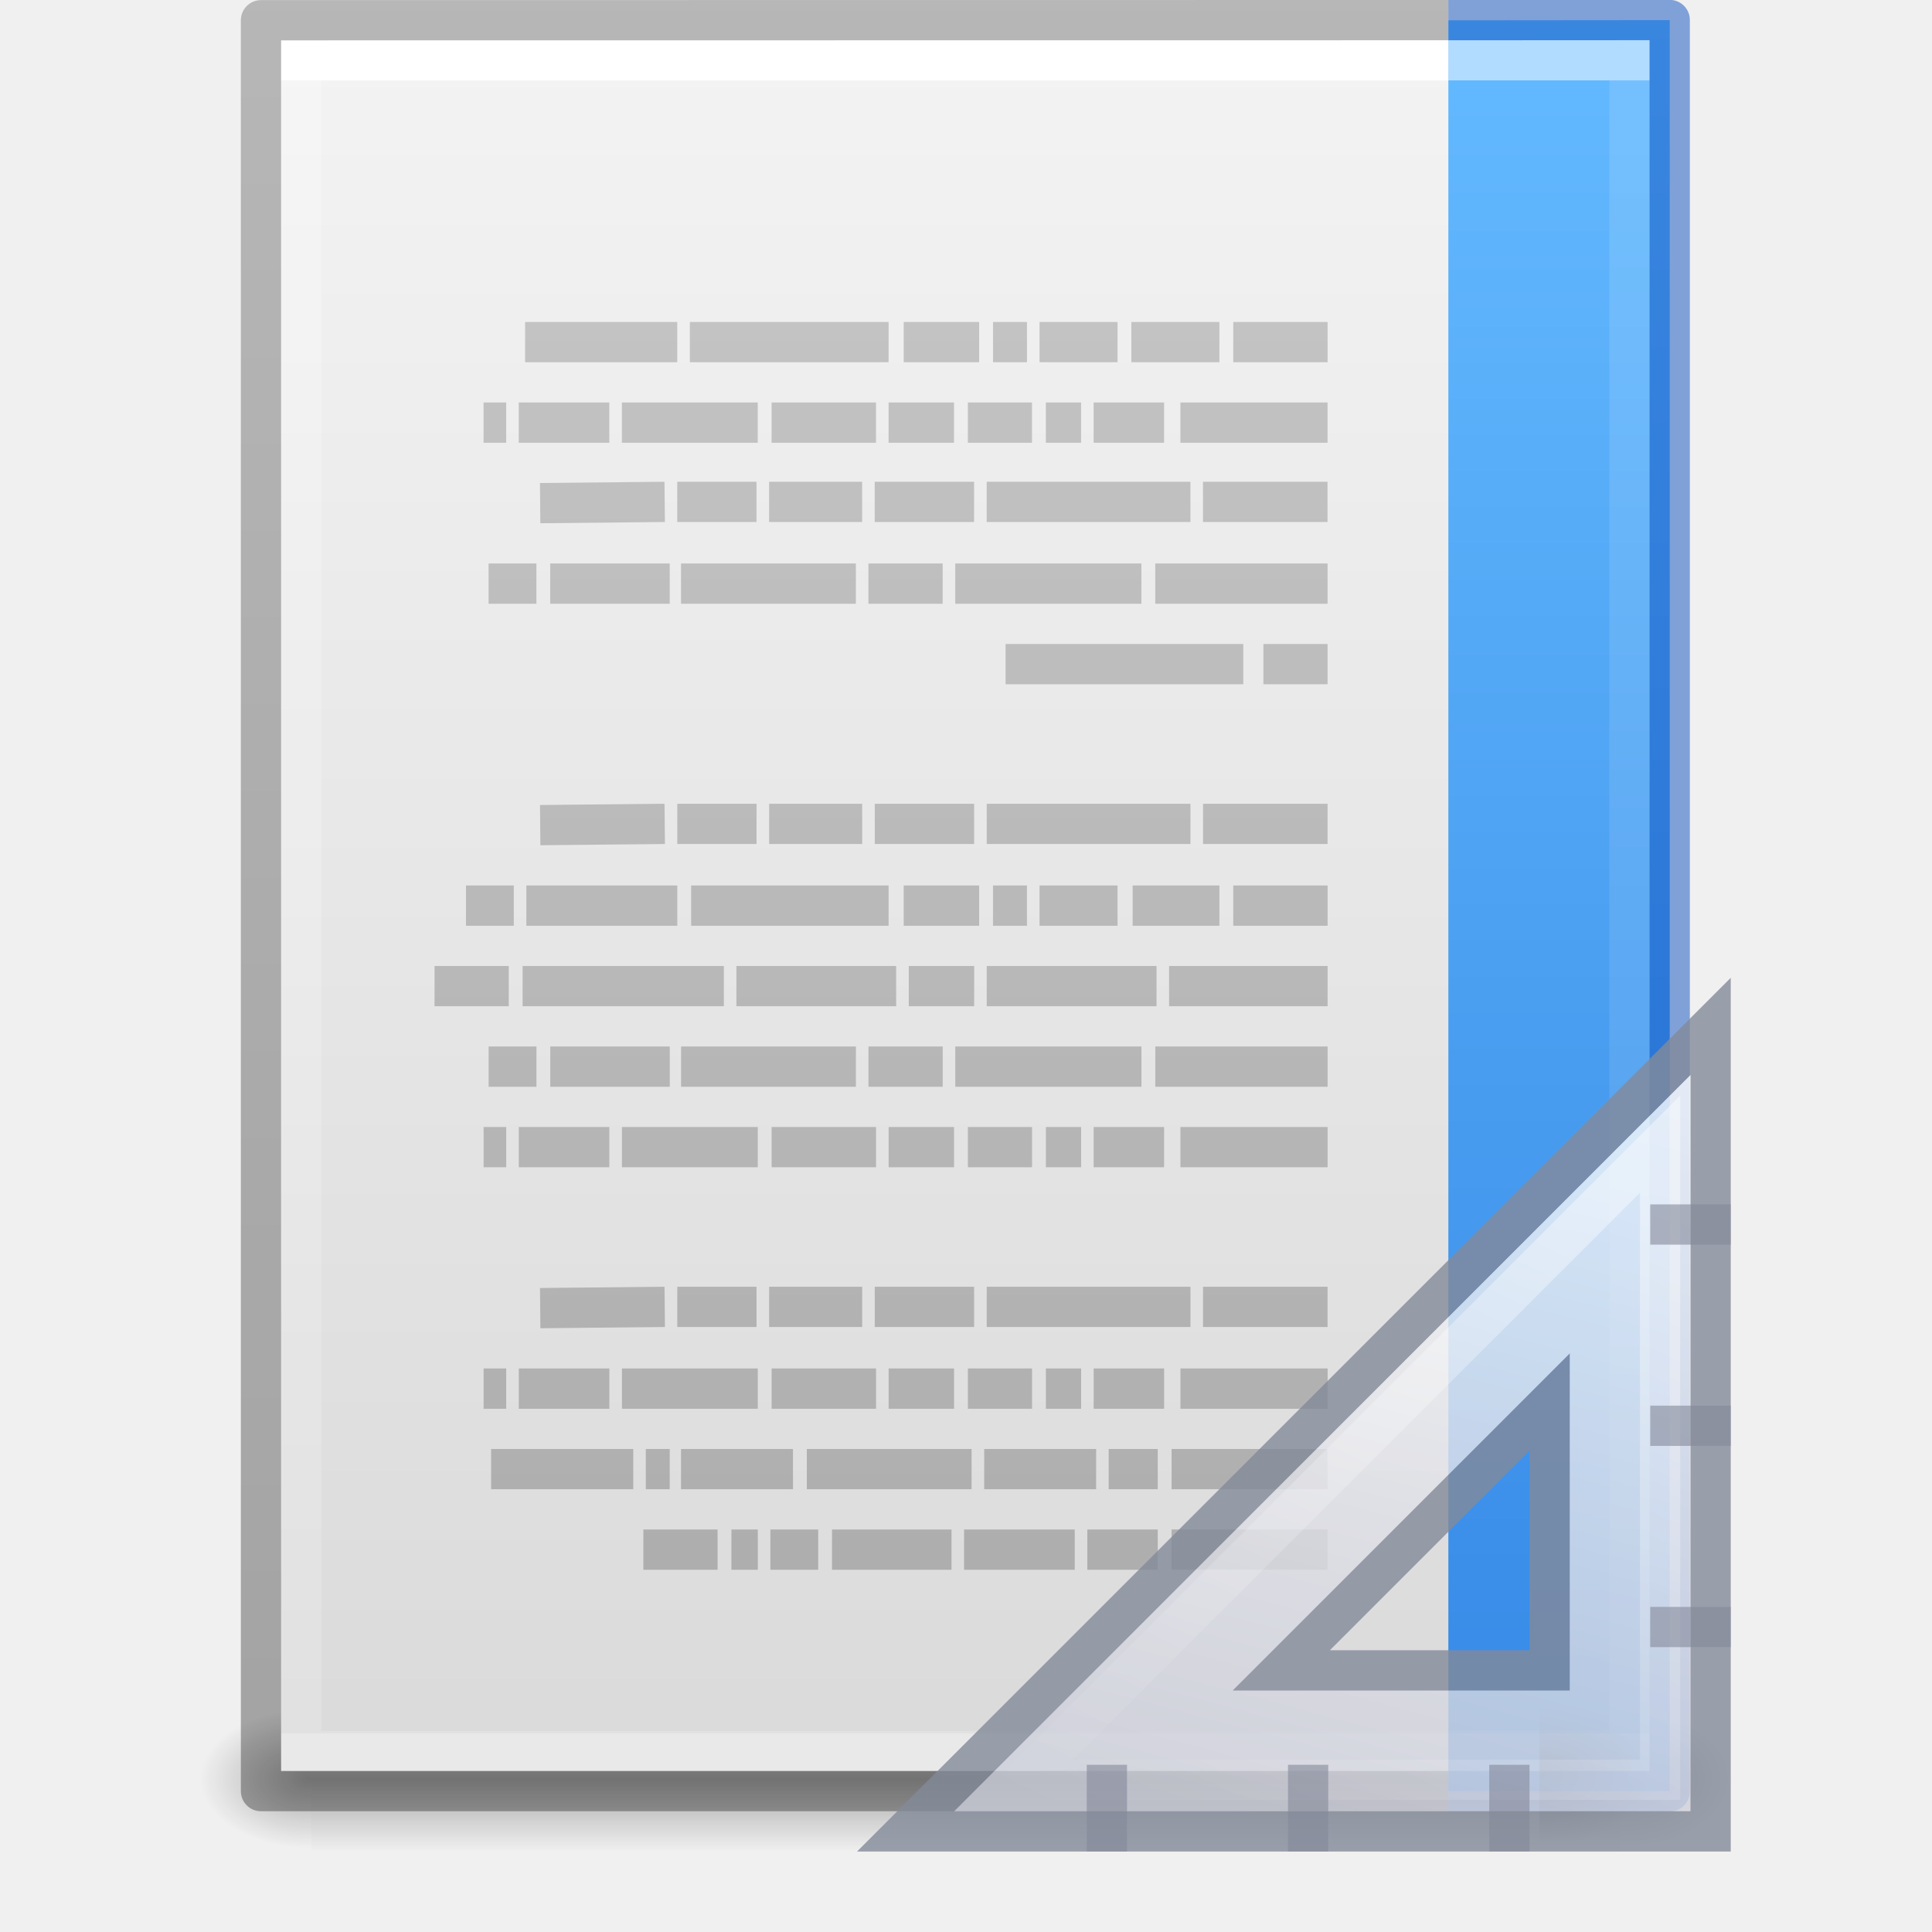
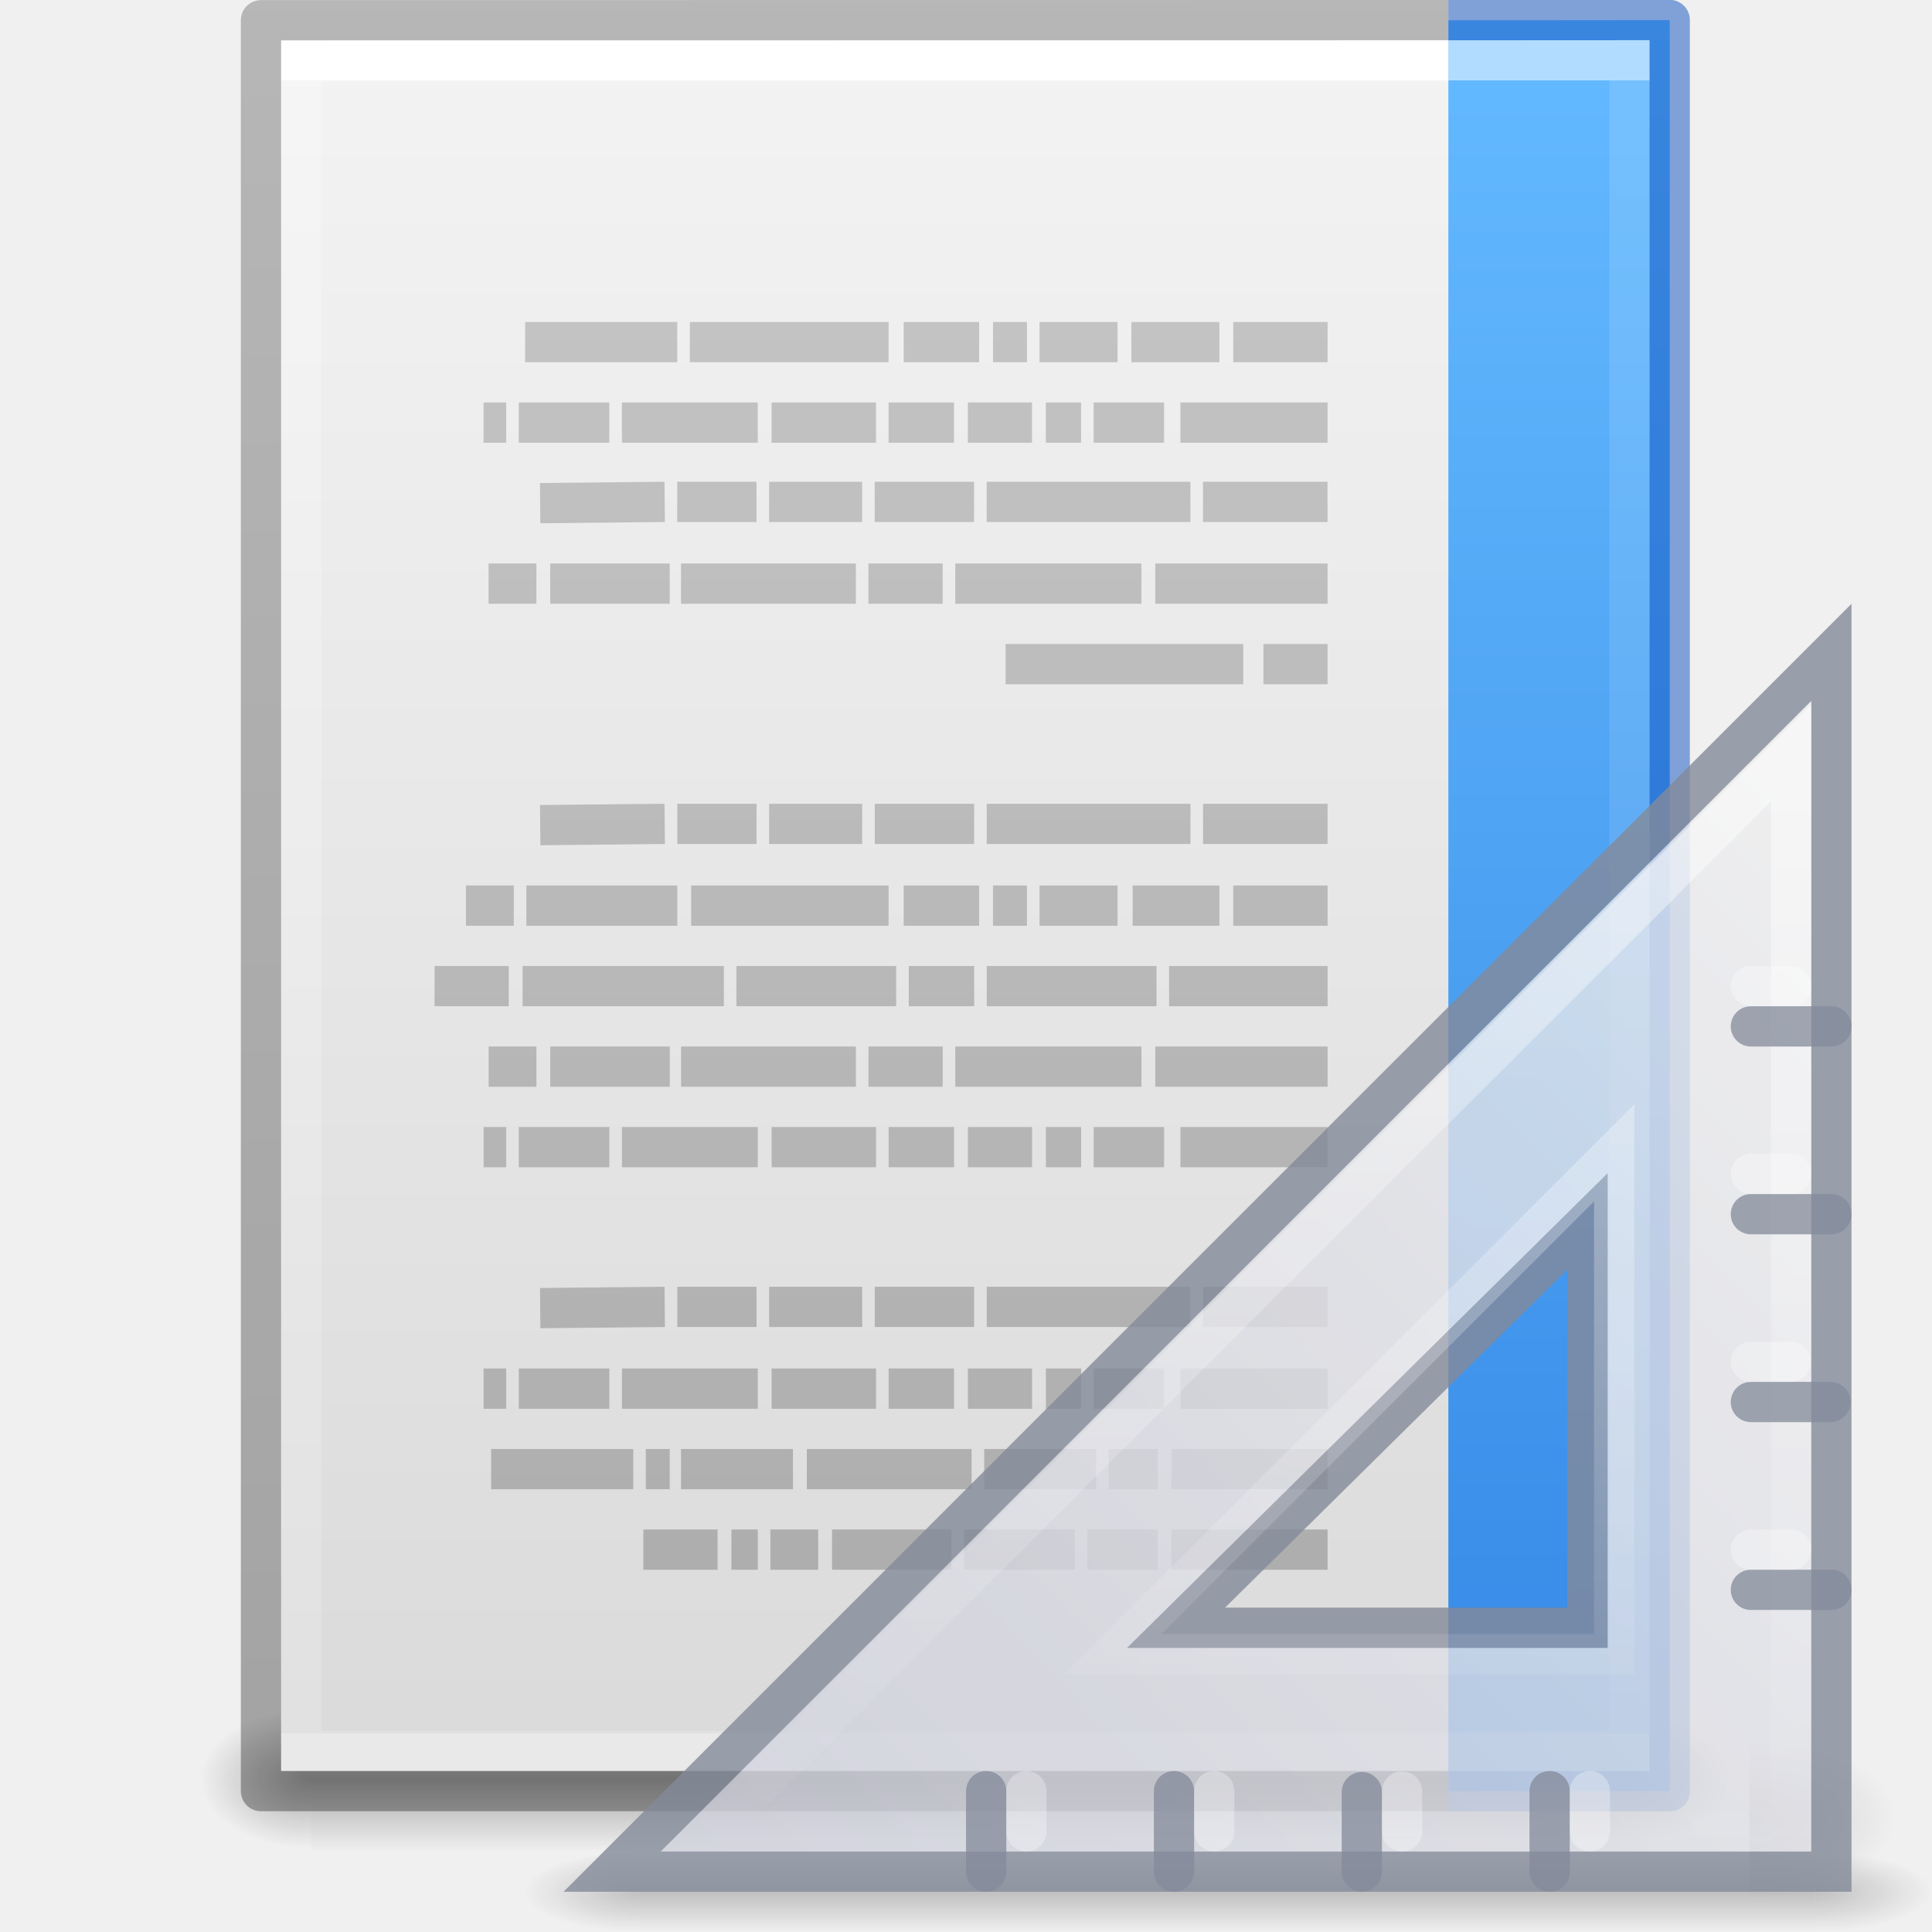
<svg xmlns="http://www.w3.org/2000/svg" xmlns:xlink="http://www.w3.org/1999/xlink" id="svg3901" height="48" width="48" version="1.1">
  <defs id="defs3903">
    <linearGradient id="linearGradient860">
      <stop id="stop856" offset="0" style="stop-color:#64baff;stop-opacity:1" />
      <stop id="stop858" offset="1" style="stop-color:#3689e6;stop-opacity:1" />
    </linearGradient>
    <linearGradient id="linearGradient3403">
      <stop id="stop3405" style="stop-color:#ffffff;stop-opacity:1" offset="0" />
      <stop id="stop3407" style="stop-color:#ffffff;stop-opacity:0.235" offset="0" />
      <stop id="stop3409" style="stop-color:#ffffff;stop-opacity:0.157" offset="1" />
      <stop id="stop3411" style="stop-color:#ffffff;stop-opacity:0.392" offset="1" />
    </linearGradient>
    <linearGradient id="linearGradient3600">
      <stop offset="0" style="stop-color:#f4f4f4;stop-opacity:1" id="stop3602" />
      <stop offset="1" style="stop-color:#dbdbdb;stop-opacity:1" id="stop3604" />
    </linearGradient>
    <linearGradient id="linearGradient5060">
      <stop offset="0" style="stop-color:#000000;stop-opacity:1" id="stop5062" />
      <stop offset="1" style="stop-color:#000000;stop-opacity:0" id="stop5064" />
    </linearGradient>
    <linearGradient id="linearGradient5048">
      <stop offset="0" style="stop-color:#000000;stop-opacity:0" id="stop5050" />
      <stop offset="0.5" style="stop-color:#000000;stop-opacity:1" id="stop5056" />
      <stop offset="1" style="stop-color:#000000;stop-opacity:0" id="stop5052" />
    </linearGradient>
    <linearGradient id="linearGradient3104-6">
      <stop id="stop3106-3" style="stop-color:#000000;stop-opacity:0.318" offset="0" />
      <stop id="stop3108-9" style="stop-color:#000000;stop-opacity:0.24" offset="1" />
    </linearGradient>
    <linearGradient y2="42.111" x2="24" y1="5.94" x1="24" gradientTransform="matrix(-0.8918919,0,0,1.135135,45.3894,-4.743231)" gradientUnits="userSpaceOnUse" id="linearGradient3106" xlink:href="#linearGradient3403" />
    <linearGradient y2="47.013" x2="25.132" y1="0.985" x1="25.132" gradientTransform="matrix(-0.9714263,0,0,0.9343194,47.29823,-1.357)" gradientUnits="userSpaceOnUse" id="linearGradient3109" xlink:href="#linearGradient3600" />
    <radialGradient r="117.143" fy="486.648" fx="605.714" cy="486.648" cx="605.714" gradientTransform="matrix(-0.02303995,0,0,0.01470022,21.62311,37.04018)" gradientUnits="userSpaceOnUse" id="radialGradient3112" xlink:href="#linearGradient5060" />
    <radialGradient r="117.143" fy="486.648" fx="605.714" cy="486.648" cx="605.714" gradientTransform="matrix(0.02303994,0,0,0.01470022,26.36089,37.04018)" gradientUnits="userSpaceOnUse" id="radialGradient3115" xlink:href="#linearGradient5060" />
    <linearGradient y2="609.505" x2="302.857" y1="366.648" x1="302.857" gradientTransform="matrix(0.06732488,0,0,0.01470022,-48.32514,37.04015)" gradientUnits="userSpaceOnUse" id="linearGradient3118" xlink:href="#linearGradient5048" />
    <linearGradient y2="2.906" x2="-51.786" y1="50.786" x1="-51.786" gradientTransform="matrix(-0.8074969,0,0,0.8947171,-11.42624,-2.977343)" gradientUnits="userSpaceOnUse" id="linearGradient3170" xlink:href="#linearGradient3104-6" />
    <linearGradient x1="22.004" y1="47.813" x2="22.004" y2="3.364" id="linearGradient3039" xlink:href="#linearGradient3104-4" gradientUnits="userSpaceOnUse" gradientTransform="matrix(-1,0,0,1,45.96609,-3.047073)" />
    <linearGradient id="linearGradient3104-4">
      <stop id="stop3106-7" style="stop-color:#aaaaaa;stop-opacity:1" offset="0" />
      <stop id="stop3108-6" style="stop-color:#c8c8c8;stop-opacity:1" offset="1" />
    </linearGradient>
    <linearGradient gradientTransform="matrix(-1,0,0,1,47.984,0)" gradientUnits="userSpaceOnUse" y2="44.443" x2="12" y1="0.5" x1="12" id="linearGradient862" xlink:href="#linearGradient860" />
    <linearGradient y2="42.111" x2="24" y1="5.94" x1="24" gradientTransform="matrix(-0.8918919,0,0,1.135135,45.3894,-4.743231)" gradientUnits="userSpaceOnUse" id="linearGradient876" xlink:href="#linearGradient3403" />
    <radialGradient cx="605.714" cy="486.648" r="117.143" fx="605.714" fy="486.648" id="radialGradient3907" xlink:href="#linearGradient5060" gradientUnits="userSpaceOnUse" gradientTransform="matrix(0.02303995,0,0,0.01470022,26.36088,36.96325)" />
    <linearGradient x1="42.784" y1="32.537" x2="38.972" y2="18.124" id="linearGradient3909" xlink:href="#linearGradient3412" gradientUnits="userSpaceOnUse" gradientTransform="matrix(1.333333,0,0,-1.333333,-16.16667,70.16667)" />
    <linearGradient id="linearGradient3412">
      <stop id="stop3414" style="stop-color:#fcfcfc;stop-opacity:1" offset="0" />
      <stop id="stop3416" style="stop-color:#cbcdd9;stop-opacity:1" offset="1" />
    </linearGradient>
    <linearGradient x1="40.106" y1="31.657" x2="33.811" y2="18.354" id="linearGradient3911" xlink:href="#linearGradient3428" gradientUnits="userSpaceOnUse" gradientTransform="matrix(1.33,0,0,-1.33,-16.065,70.02808)" />
    <linearGradient id="linearGradient3428">
      <stop id="stop3430" style="stop-color:#ffffff;stop-opacity:1" offset="0" />
      <stop id="stop3432" style="stop-color:#ffffff;stop-opacity:0" offset="1" />
    </linearGradient>
+     <radialGradient xlink:href="#linearGradient5060" id="radialGradient3155" gradientUnits="userSpaceOnUse" gradientTransform="matrix(0.04016195,0,0,0.02225161,48.01378,1032.8)" cx="605.714" cy="486.648" fx="605.714" fy="486.648" r="117.143" />
+     <radialGradient xlink:href="#linearGradient5060" id="radialGradient3157" gradientUnits="userSpaceOnUse" gradientTransform="matrix(0,-1.000001,1.142856,0,-41.10259,45.50001)" cx="7" cy="39.465" fx="7" fy="39.465" r="3.5" />
+     <radialGradient xlink:href="#linearGradient5060" id="radialGradient3159" gradientUnits="userSpaceOnUse" gradientTransform="matrix(0,-1.000001,1.142856,0,-89.10259,-31.49999)" cx="7" cy="39.465" fx="7" fy="39.465" r="3.5" />
+     <linearGradient xlink:href="#linearGradient5048" id="linearGradient3161" gradientUnits="userSpaceOnUse" x1="18.142" y1="35" x2="18.142" y2="42.041" />
+     <linearGradient xlink:href="#linearGradient3412-6" id="linearGradient3163" gradientUnits="userSpaceOnUse" gradientTransform="matrix(0,2.707109,-2.656681,0,169.1552,921.6163)" x1="30.739" y1="35.285" x2="45.903" y2="50.736" />
+     <linearGradient id="linearGradient3412-6">
+       <stop id="stop3414-0" style="stop-color:#f0f0f1;stop-opacity:1" offset="0" />
+       <stop id="stop3416-6" style="stop-color:#cbcdd9;stop-opacity:1" offset="1" />
+     </linearGradient>
+     <linearGradient xlink:href="#linearGradient3428" id="linearGradient3165" gradientUnits="userSpaceOnUse" gradientTransform="matrix(-0.9687546,0,0,0.9685983,130.2627,922.4918)" x1="75.78" y1="86" x2="75.78" y2="127.036" />
  </defs>
  <rect transform="scale(-1,1)" width="32.508" height="3.57" x="-40.246" y="42.43" id="rect2879" style="display:inline;overflow:visible;visibility:visible;opacity:0.3;fill:url(#linearGradient3118);fill-opacity:1;fill-rule:nonzero;stroke:none;stroke-width:1;marker:none" />
  <path d="m 40.246,42.43 c 0,0 0,3.57 0,3.57 1.187,0.007 2.868,-0.8 2.868,-1.785 0,-0.985 -1.324,-1.785 -2.868,-1.785 z" id="path2881" style="display:inline;overflow:visible;visibility:visible;opacity:0.3;fill:url(#radialGradient3115);fill-opacity:1;fill-rule:nonzero;stroke:none;stroke-width:1;marker:none" />
  <path d="m 7.738,42.43 c 0,0 0,3.57 0,3.57 -1.187,0.007 -2.868,-0.8 -2.868,-1.785 0,-0.985 1.324,-1.785 2.868,-1.785 z" id="path2883" style="display:inline;overflow:visible;visibility:visible;opacity:0.3;fill:url(#radialGradient3112);fill-opacity:1;fill-rule:nonzero;stroke:none;stroke-width:1;marker:none" />
  <path d="m 40.984,1 c -7.791,0 -34,0.003 -34,0.003 L 6.984,44 c 0,0 22.667,0 34,0 0,-14.333 0,-28.667 0,-43 z" id="path4160" style="display:inline;fill:url(#linearGradient3109);fill-opacity:1;stroke:none" />
  <path d="m 7.484,43.5 h 33 V 1.5 h -33 z" id="rect6741-1" style="fill:none;stroke:url(#linearGradient876);stroke-width:1;stroke-linecap:round;stroke-linejoin:miter;stroke-miterlimit:4;stroke-dasharray:none;stroke-dashoffset:0;stroke-opacity:1" />
  <path d="M 35.984,0.5 6.484,0.503 6.484,44.5 H 35.984" id="path4160-6-1" style="display:inline;fill:none;stroke:url(#linearGradient3170);stroke-width:1;stroke-linecap:butt;stroke-linejoin:round;stroke-miterlimit:4;stroke-dasharray:none;stroke-dashoffset:0;stroke-opacity:1" />
  <path d="m 35.984,44.495 5.5,0.005 v -44 l -5.5,0.005" id="path4530" style="color:#000000;display:inline;overflow:visible;visibility:visible;fill:url(#linearGradient862);fill-opacity:1;fill-rule:nonzero;stroke:none;stroke-width:1;marker:none;enable-background:accumulate" />
  <path d="m 32.984,8.5 h -2.344 z m -2.688,0 h -2.188 z m -2.531,0 h -1.938 z m -2.25,0 h -0.844 z m -1.188,0 h -1.875 z m -2.25,0 h -4.938 z m -5.25,0 h -3.781 z m 16.156,2 h -3.656 z m -4.062,0 h -1.75 z m -2.062,0 h -0.875 z m -1.219,0 h -1.594 z m -1.938,0 h -1.625 z m -1.938,0 h -2.594 z m -2.938,0 h -3.375 z m -3.688,0 h -2.25 z m -2.562,0 h -0.562 z m 20.406,1.969 h -3.094 z m -3.406,0 h -5.062 z m -5.375,0 h -2.469 z m -2.781,0 h -2.312 z m -2.625,0 h -1.969 z m -2.281,0 -3.094,0.031 z m -3.375,0.031 z m 19.844,2 h -4.281 z m -4.625,0 h -4.625 z m -4.938,0 h -1.844 z m -2.156,0 h -4.344 z m -4.625,0 h -2.969 z m -3.312,0 h -1.188 z m 19.656,2 h -1.594 z m -2.094,0 h -5.906 z m 2.094,3.969 h -3.094 z m -3.406,0 h -5.062 z m -5.375,0 h -2.469 z m -2.781,0 h -2.312 z m -2.625,0 h -1.969 z m -2.281,0 -3.094,0.031 z m -3.375,0.031 z m 19.844,2 h -2.344 z m -2.688,0 h -2.156 z m -2.531,0 h -1.938 z m -2.25,0 h -0.844 z m -1.188,0 h -1.875 z m -2.25,0 h -4.906 z m -5.25,0 h -3.75 z m -4.062,0 h -1.188 z m 20.219,2 h -3.938 z m -4.25,0 h -4.219 z m -4.531,0 h -1.625 z m -1.938,0 h -3.969 z m -4.281,0 h -5 z m -5.344,0 h -1.844 z m 20.344,2 h -4.281 z m -4.625,0 h -4.625 z m -4.938,0 h -1.844 z m -2.156,0 h -4.344 z m -4.625,0 h -2.969 z m -3.312,0 h -1.188 z m 19.656,2 h -3.656 z m -4.062,0 h -1.75 z m -2.062,0 h -0.875 z m -1.219,0 h -1.594 z m -1.938,0 h -1.625 z m -1.938,0 h -2.594 z m -2.938,0 h -3.375 z m -3.688,0 h -2.25 z m -2.562,0 h -0.562 z m 20.406,3.969 h -3.094 z m -3.406,0 h -5.062 z m -5.375,0 h -2.469 z m -2.781,0 h -2.312 z m -2.625,0 h -1.969 z m -2.281,0 -3.094,0.031 z m -3.375,0.031 z m 19.844,2 h -3.656 z m -4.062,0 h -1.75 z m -2.062,0 h -0.875 z m -1.219,0 h -1.594 z m -1.938,0 h -1.625 z m -1.938,0 h -2.594 z m -2.938,0 h -3.375 z m -3.688,0 h -2.25 z m -2.562,0 h -0.562 z m 20.406,2 h -3.875 z m -4.219,0 h -1.219 z m -1.531,0 h -2.781 z m -3.094,0 h -4.094 z m -4.438,0 h -2.781 z m -3.062,0 h -0.594 z m -0.906,0 h -3.531 z m 17.25,2 h -3.875 z m -4.219,0 h -1.75 z m -2.062,0 h -2.75 z m -3.062,0 h -2.969 z m -3.312,0 h -1.188 z m -1.5,0 h -0.656 z m -1,0 h -1.844 z" id="path3475" style="fill:none;stroke:url(#linearGradient3039);stroke-width:1px;stroke-linecap:butt;stroke-linejoin:miter;stroke-opacity:1" />
  <path d="m 36.484,43.5 h 4 V 1.5 h -4" id="rect6741-1-5" style="opacity:0.5;vector-effect:none;fill:none;fill-opacity:1;stroke:url(#linearGradient3106);stroke-width:1;stroke-linecap:square;stroke-linejoin:miter;stroke-miterlimit:4;stroke-dasharray:none;stroke-dashoffset:0;stroke-opacity:1" />
  <path d="m 35.984,44.503 h 5.5 V 0.497 l -5.5,0.003" id="path4160-6" style="display:inline;opacity:0.5;fill:none;stroke:#0d52bf;stroke-width:1;stroke-linecap:butt;stroke-linejoin:round;stroke-miterlimit:4;stroke-dasharray:none;stroke-dashoffset:0;stroke-opacity:1" />
-   <g id="g3896" transform="translate(-2.000001)">
-     <path style="display:inline;overflow:visible;visibility:visible;opacity:0.3;fill:url(#radialGradient3907);fill-opacity:1;fill-rule:nonzero;stroke:none;stroke-width:1;marker:none" id="path2883-3" d="m 40.246,42.353 c 0,0 0,3.57 0,3.57 1.187,0.007 2.868,-0.8 2.868,-1.785 0,-0.985 -1.324,-1.785 -2.868,-1.785 z" />
-     <path style="opacity:0.8;fill:url(#linearGradient3909);fill-opacity:1;fill-rule:evenodd;stroke:#83899a;stroke-width:1;stroke-linecap:butt;stroke-linejoin:miter;stroke-miterlimit:4;stroke-dasharray:none;stroke-opacity:1" id="path3410" d="M 24.5,45.5 44.5,25.5 V 45.5 Z m 9.333,-4 h 6.667 v -6.667 z" />
-     <path style="opacity:0.4;fill:none;stroke:url(#linearGradient3911);stroke-width:1;stroke-linecap:butt;stroke-linejoin:miter;stroke-miterlimit:4;stroke-dasharray:none;stroke-opacity:1" id="path3424" d="M 27.451,44.218 43.245,28.424 V 44.218 Z" />
-     <path style="opacity:0.6;fill:none;stroke:#83899a;stroke-width:1px;stroke-linecap:square;stroke-linejoin:miter;stroke-opacity:1" id="path3082" d="M 29.5,44.346 V 45.5" />
-     <path style="opacity:0.6;fill:none;stroke:#83899a;stroke-width:1px;stroke-linecap:square;stroke-linejoin:miter;stroke-opacity:1" id="path3854" d="M 34.5,44.346 V 45.5" />
-     <path style="opacity:0.6;fill:none;stroke:#83899a;stroke-width:1px;stroke-linecap:square;stroke-linejoin:miter;stroke-opacity:1" id="path3856" d="M 39.5,44.346 V 45.5" />
-     <path style="opacity:0.6;fill:none;stroke:#83899a;stroke-width:1px;stroke-linecap:square;stroke-linejoin:miter;stroke-opacity:1" id="path3858" d="M 44.5,35.423 H 43.5" />
-     <path style="opacity:0.6;fill:none;stroke:#83899a;stroke-width:1px;stroke-linecap:square;stroke-linejoin:miter;stroke-opacity:1" id="path3860" d="M 44.5,40.423 H 43.5" />
-     <path style="opacity:0.6;fill:none;stroke:#83899a;stroke-width:1px;stroke-linecap:square;stroke-linejoin:miter;stroke-opacity:1" id="path3862" d="M 44.5,30.423 H 43.5" />
+   <g transform="matrix(0.7564239,0,0,0.7564239,-11.16581,-744.2498)" id="g3138" style="stroke-width:1.322">
+     <path style="display:inline;overflow:visible;visibility:visible;opacity:0.15;fill:url(#radialGradient3155);fill-opacity:1;fill-rule:nonzero;stroke:none;stroke-width:1.322;marker:none" id="path2881-3" d="m 72.218,1040.958 c 0,0 0,5.404 0,5.404 2.068,0.01 5,-1.211 5,-2.702 0,-1.492 -2.308,-2.701 -5,-2.701 z" />
+     <g style="opacity:0.2;stroke-width:1.773" id="g22150" transform="matrix(-0.9639657,0,0,0.3777172,78.21779,1031.498)">
+       <rect style="fill:url(#radialGradient3157);fill-opacity:1;stroke:none;stroke-width:1.773" id="rect22120" y="35" x="0" height="7" width="4" />
+       <rect style="fill:url(#radialGradient3159);fill-opacity:1;stroke:none;stroke-width:1.773" id="rect22134" transform="scale(-1)" y="-42" x="-48" height="7" width="4" />
+       <rect style="fill:url(#linearGradient3161);fill-opacity:1;stroke:none;stroke-width:1.773" id="rect22138" y="35" x="4" height="7" width="40" />
+     </g>
+     <path style="display:inline;overflow:visible;visibility:visible;opacity:0.8;fill:url(#linearGradient3163);fill-opacity:1;fill-rule:evenodd;stroke:#83899a;stroke-width:1.322px;stroke-linecap:butt;stroke-linejoin:miter;stroke-miterlimit:4;stroke-dasharray:none;stroke-dashoffset:0;stroke-opacity:1;marker:none;enable-background:accumulate" id="path2993" d="m 74.913,1005.332 -40.047,40.048 h 40.047 z m -8.009,18.689 v 13.349 h -13.516 z" />
+     <path style="display:inline;overflow:visible;visibility:visible;opacity:0.5;fill:none;stroke:url(#linearGradient3165);stroke-width:1.322px;stroke-linecap:butt;stroke-linejoin:miter;stroke-miterlimit:4;stroke-dasharray:none;stroke-dashoffset:0;stroke-opacity:1;marker:none;enable-background:accumulate" id="path3934" d="m 73.591,1008.636 c 0,0 0,35.414 0,35.414 0,0 -35.42,0 -35.42,0 0,0 35.42,-35.414 35.42,-35.414 z m -5.813,13.136 c 0,0 -16.469,16.466 -16.469,16.466 0,0 16.469,0 16.469,0 0,0 0,-16.466 0,-16.466 z" />
+     <path style="opacity:0.75;fill:none;stroke:#83899a;stroke-width:1.322;stroke-linecap:round;stroke-linejoin:miter;stroke-miterlimit:4;stroke-dasharray:none;stroke-opacity:1" id="path3091" d="m 65.659,1045.379 v -2.644 m -6.169,2.644 v -2.613 m -6.169,2.613 v -2.644 m -6.169,2.644 v -2.644" />
+     <path style="opacity:0.3;fill:none;stroke:#ffffff;stroke-width:1.322;stroke-linecap:round;stroke-linejoin:miter;stroke-miterlimit:4;stroke-dasharray:none;stroke-opacity:1" id="path1176" d="m 66.981,1044.057 v -1.322 m -6.169,1.322 v -1.306 m -6.169,1.306 v -1.322 m -6.169,1.322 v -1.322" />
+     <path style="opacity:0.75;fill:none;stroke:#83899a;stroke-width:1.322;stroke-linecap:round;stroke-linejoin:miter;stroke-miterlimit:4;stroke-dasharray:none;stroke-opacity:1" id="path1178" d="m 72.269,1017.617 h 2.644 m -2.644,6.169 h 2.644 m -2.644,6.169 h 2.613 m -2.613,6.169 h 2.644" />
+     <path style="opacity:0.3;fill:none;stroke:#ffffff;stroke-width:1.322;stroke-linecap:round;stroke-linejoin:miter;stroke-miterlimit:4;stroke-dasharray:none;stroke-opacity:1" id="path1180" d="m 72.269,1016.295 h 1.322 m -1.322,6.169 h 1.322 m -1.322,6.17 h 1.306 m -1.306,6.169 h 1.322" />
  </g>
</svg>
